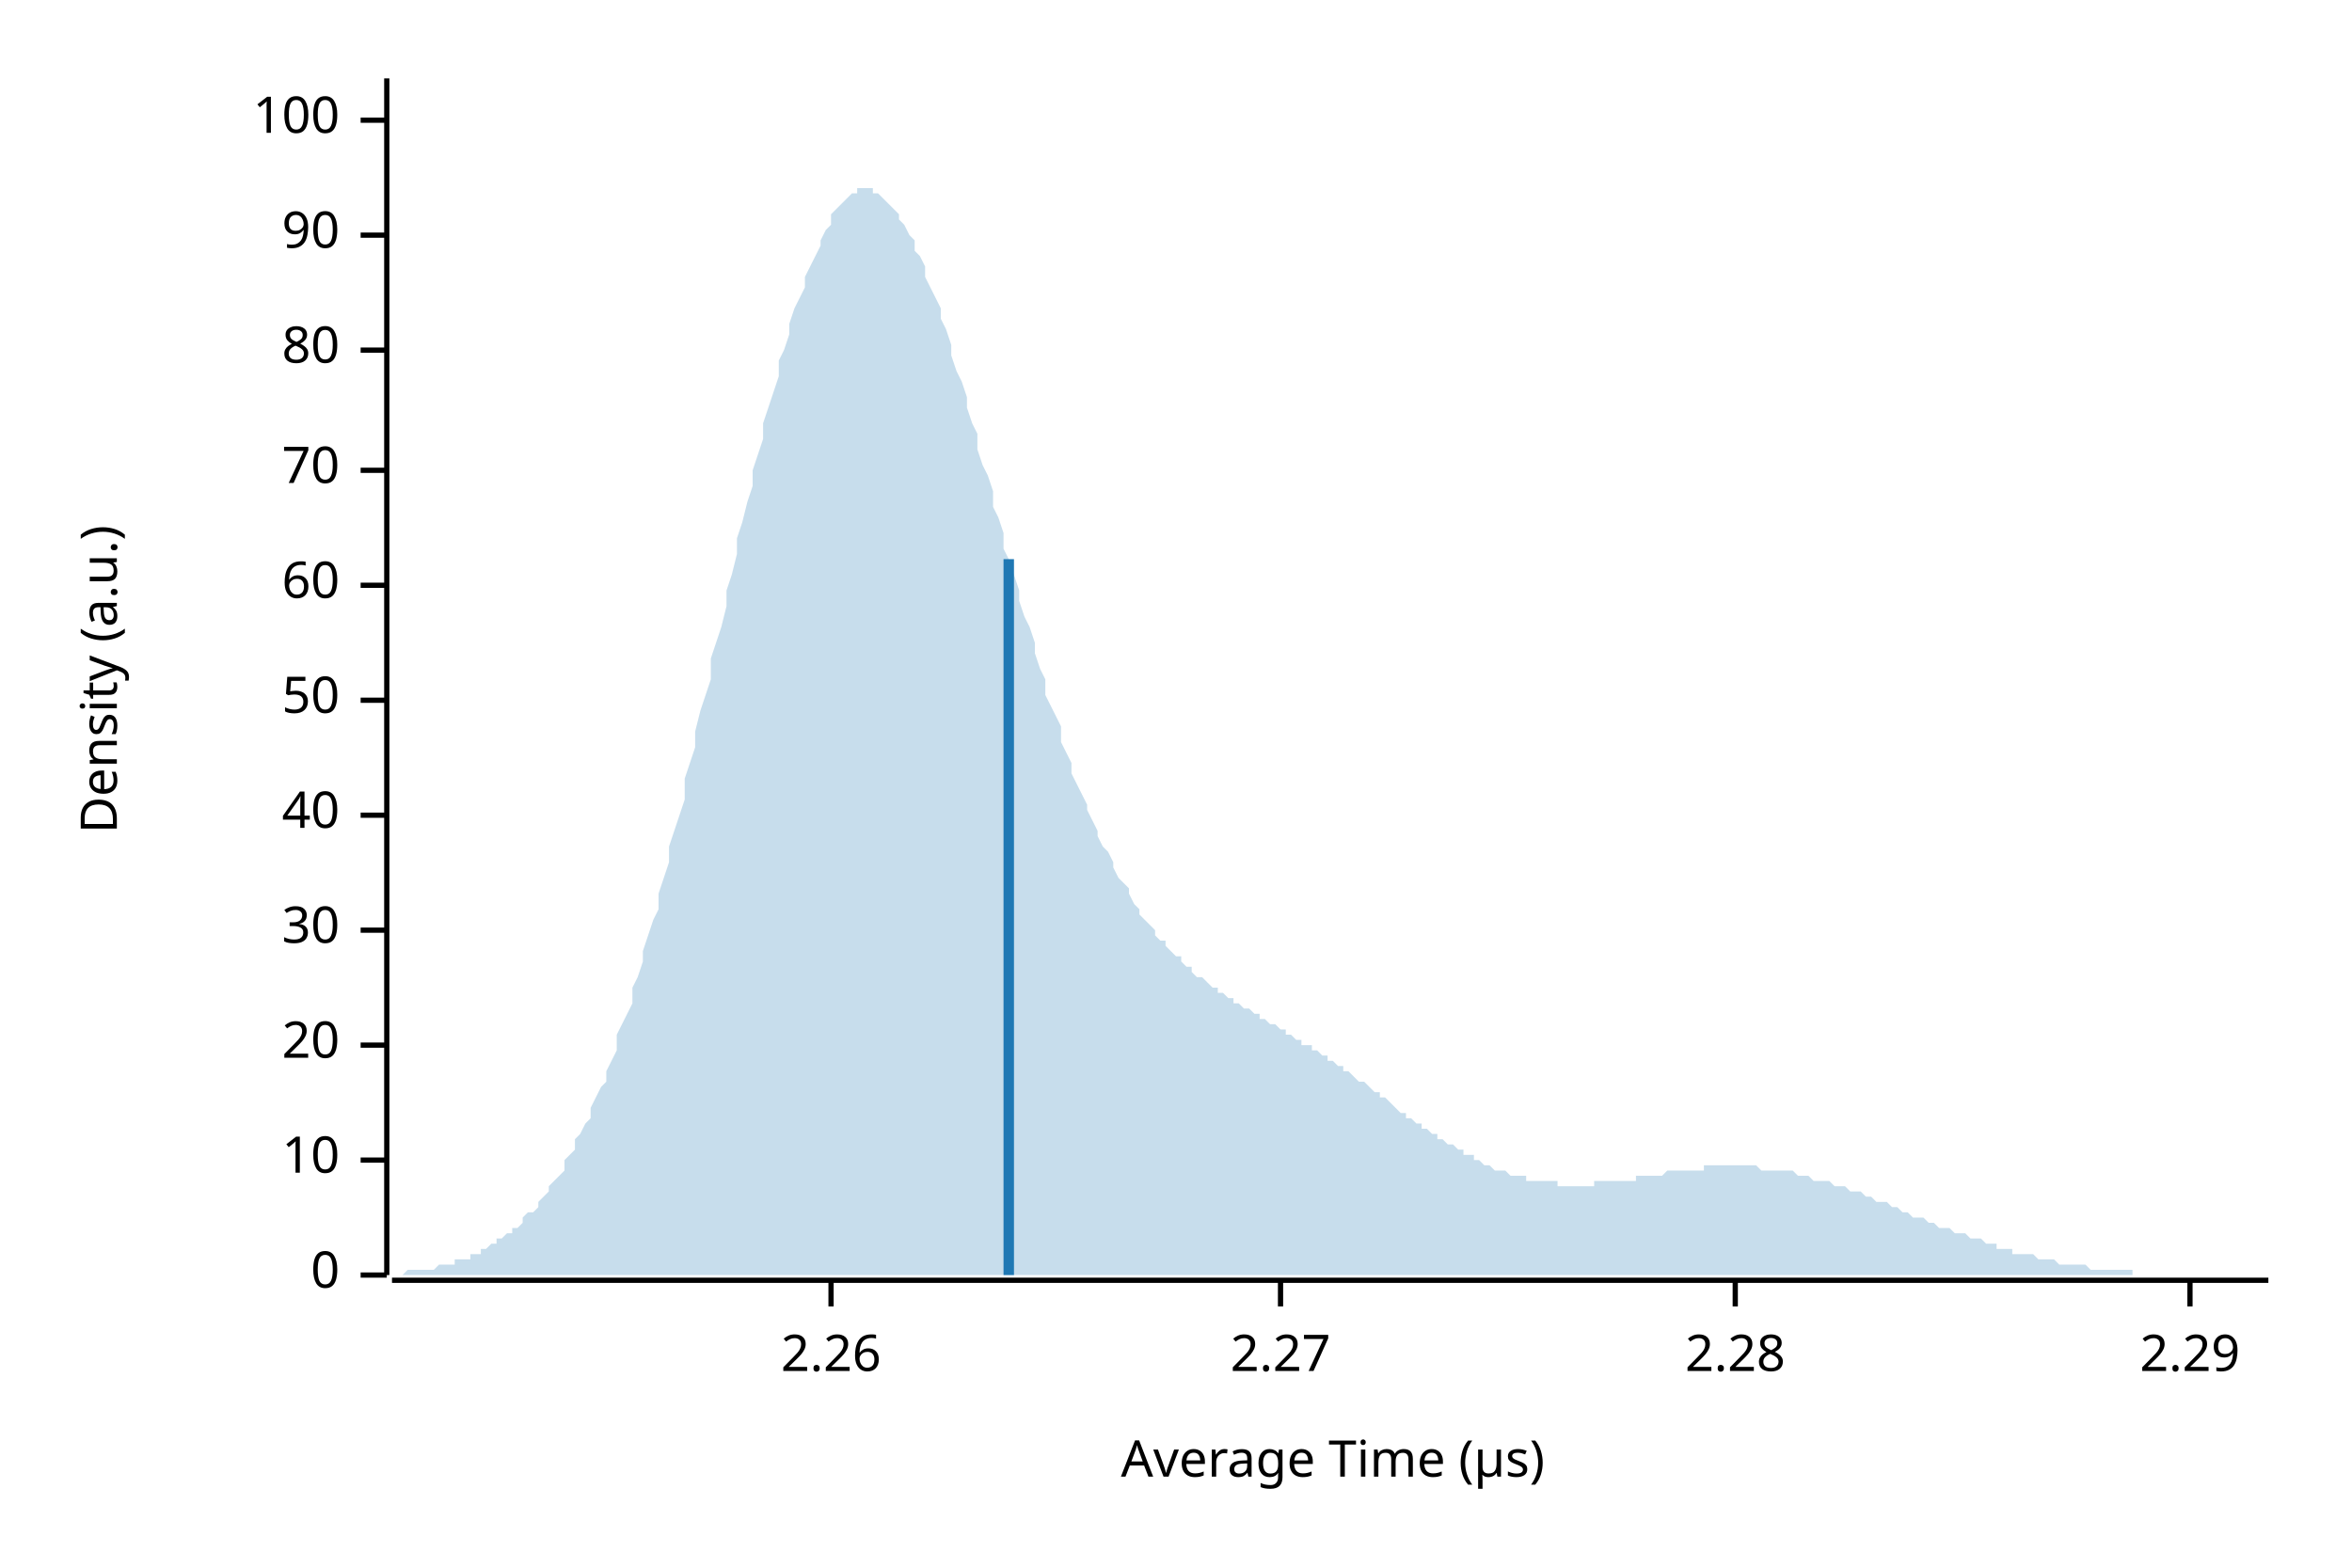
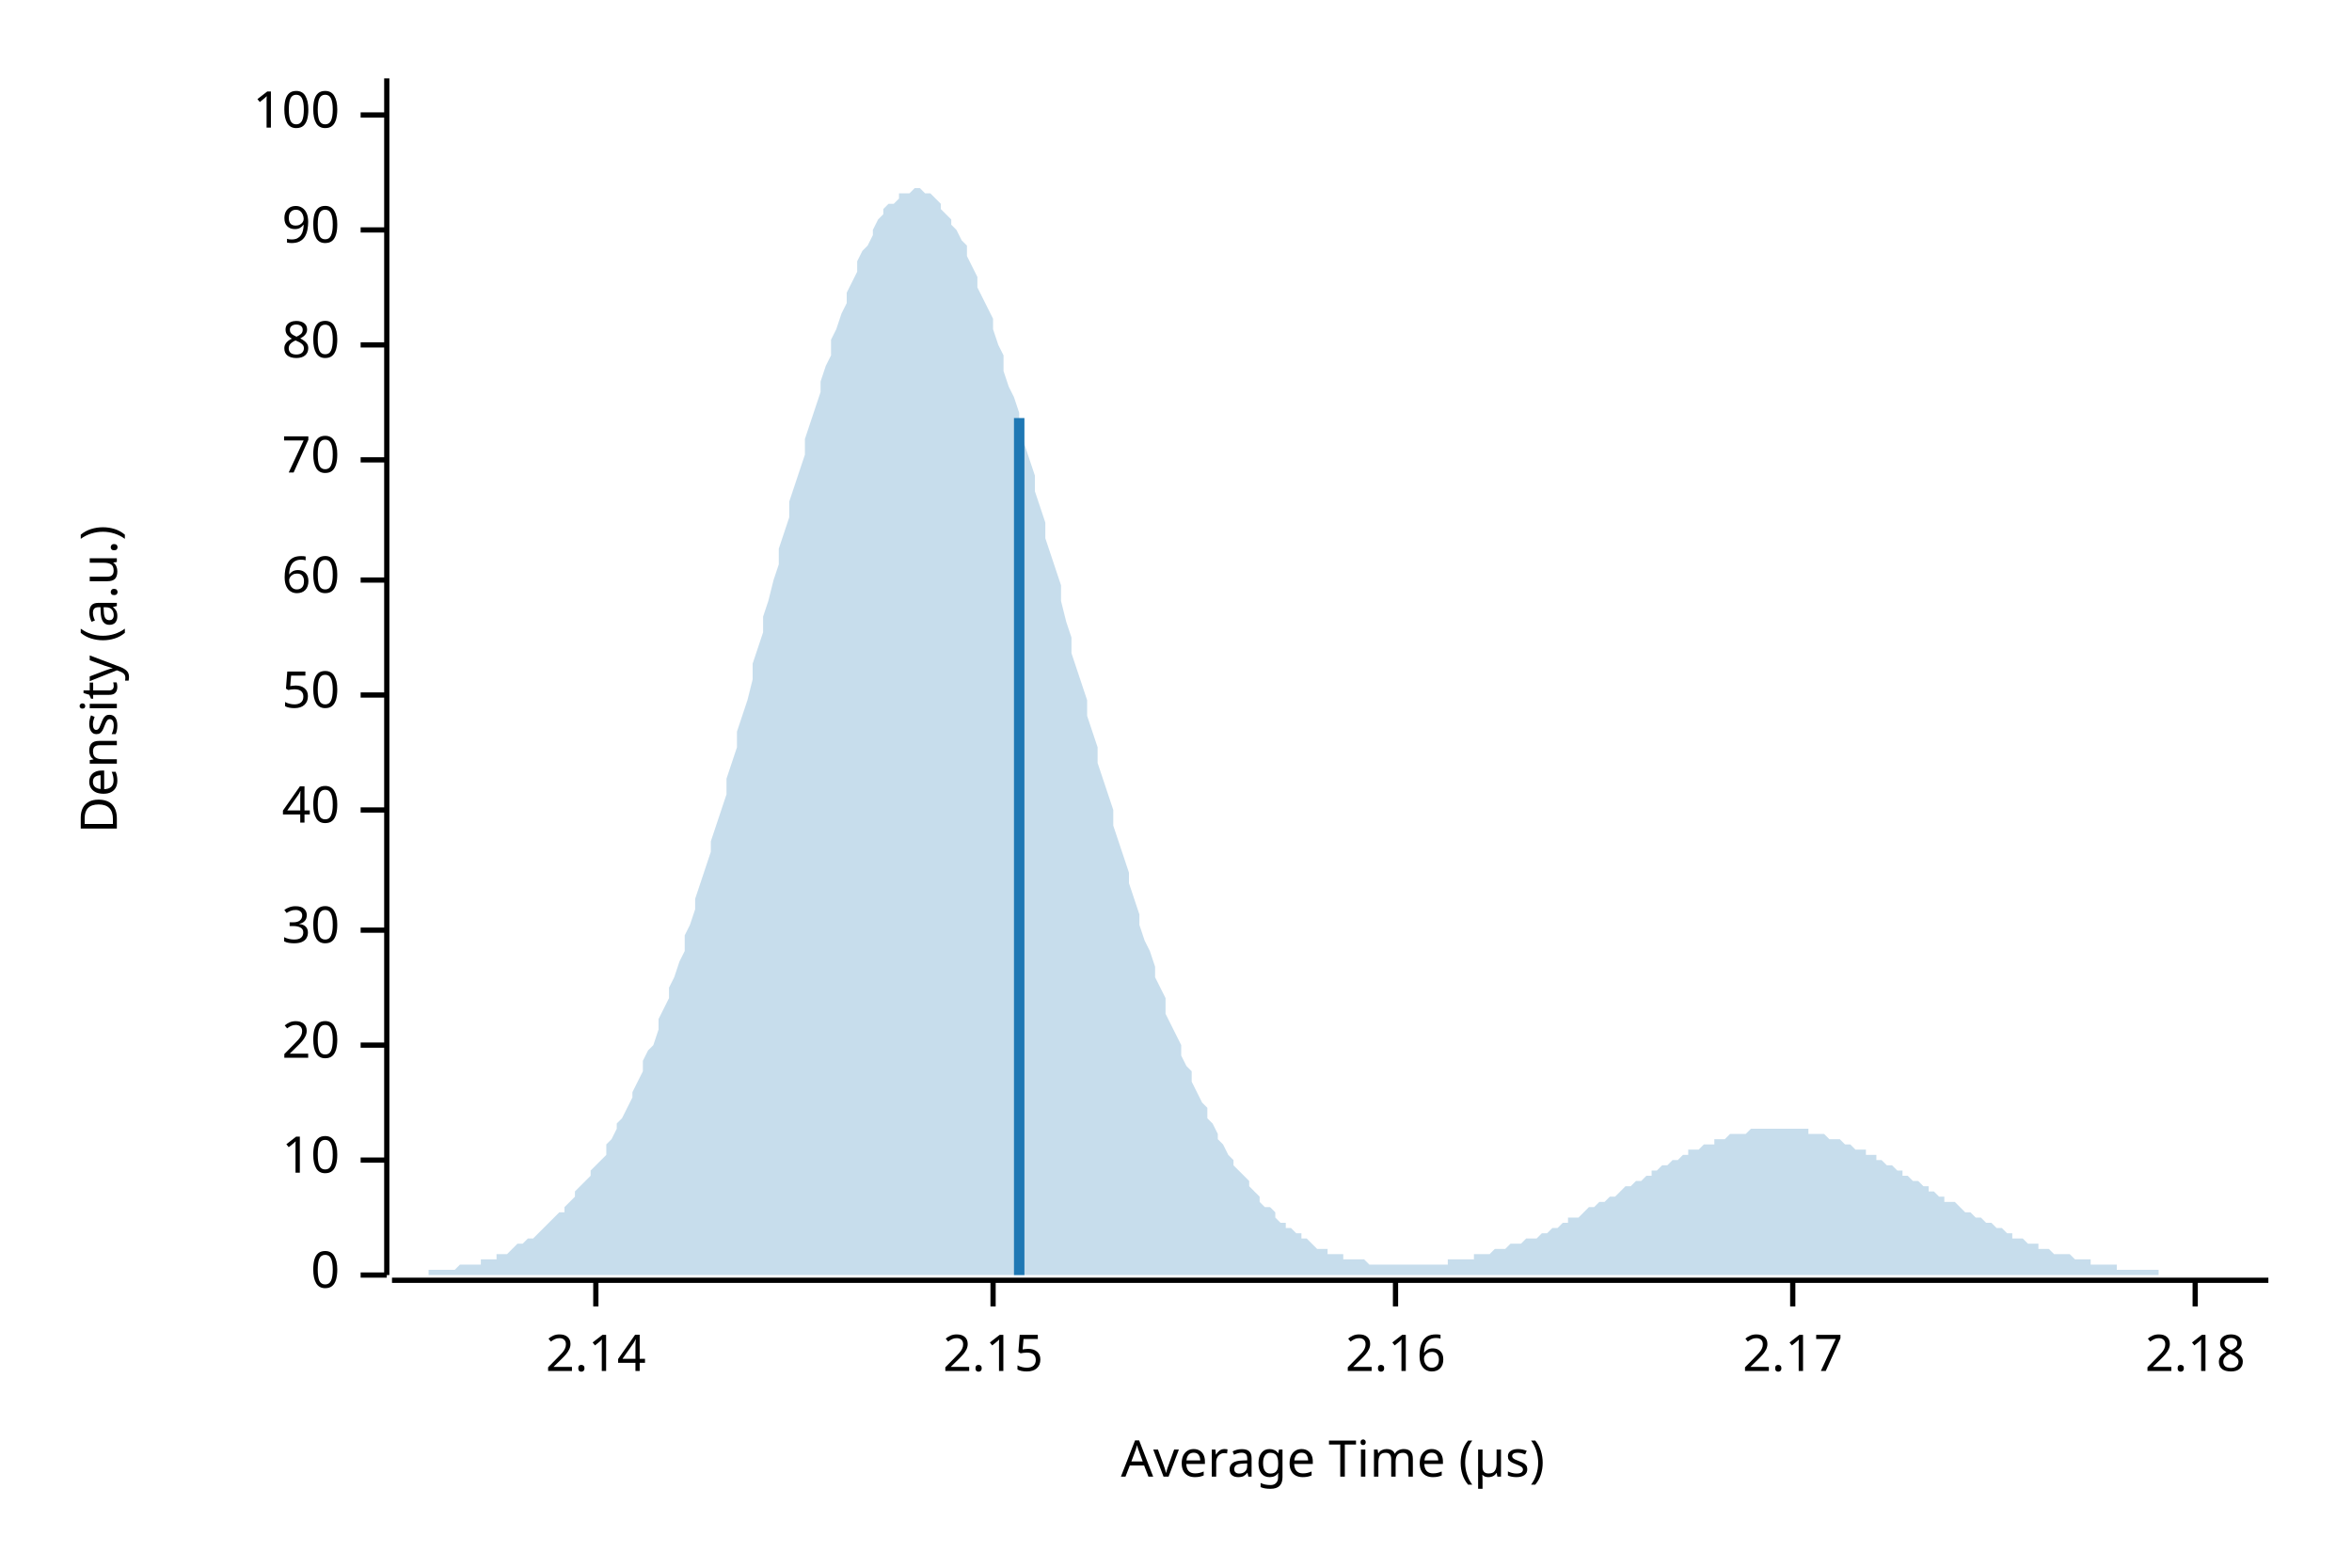
<svg xmlns="http://www.w3.org/2000/svg" width="450" height="300" viewBox="0 0 450 300">
  <text x="15" y="130" dy="0.76em" text-anchor="middle" font-family="sans-serif" font-size="9.677" opacity="1" fill="#000000" transform="rotate(270, 15, 130)">
Density (a.u.)
</text>
  <text x="255" y="285" dy="-0.5ex" text-anchor="middle" font-family="sans-serif" font-size="9.677" opacity="1" fill="#000000">
Average Time (µs)
</text>
  <polyline fill="none" opacity="1" stroke="#000000" stroke-width="1" points="74,15 74,244 " />
  <text x="65" y="244" dy="0.5ex" text-anchor="end" font-family="sans-serif" font-size="9.677" opacity="1" fill="#000000">
0
</text>
  <polyline fill="none" opacity="1" stroke="#000000" stroke-width="1" points="69,244 74,244 " />
  <text x="65" y="222" dy="0.5ex" text-anchor="end" font-family="sans-serif" font-size="9.677" opacity="1" fill="#000000">
10
</text>
  <polyline fill="none" opacity="1" stroke="#000000" stroke-width="1" points="69,222 74,222 " />
  <text x="65" y="200" dy="0.5ex" text-anchor="end" font-family="sans-serif" font-size="9.677" opacity="1" fill="#000000">
20
</text>
  <polyline fill="none" opacity="1" stroke="#000000" stroke-width="1" points="69,200 74,200 " />
  <text x="65" y="178" dy="0.5ex" text-anchor="end" font-family="sans-serif" font-size="9.677" opacity="1" fill="#000000">
30
</text>
  <polyline fill="none" opacity="1" stroke="#000000" stroke-width="1" points="69,178 74,178 " />
-   <text x="65" y="156" dy="0.5ex" text-anchor="end" font-family="sans-serif" font-size="9.677" opacity="1" fill="#000000">
+   <text x="65" y="155" dy="0.5ex" text-anchor="end" font-family="sans-serif" font-size="9.677" opacity="1" fill="#000000">
40
</text>
-   <polyline fill="none" opacity="1" stroke="#000000" stroke-width="1" points="69,156 74,156 " />
-   <text x="65" y="134" dy="0.5ex" text-anchor="end" font-family="sans-serif" font-size="9.677" opacity="1" fill="#000000">
+   <polyline fill="none" opacity="1" stroke="#000000" stroke-width="1" points="69,155 74,155 " />
+   <text x="65" y="133" dy="0.5ex" text-anchor="end" font-family="sans-serif" font-size="9.677" opacity="1" fill="#000000">
50
</text>
-   <polyline fill="none" opacity="1" stroke="#000000" stroke-width="1" points="69,134 74,134 " />
-   <text x="65" y="112" dy="0.5ex" text-anchor="end" font-family="sans-serif" font-size="9.677" opacity="1" fill="#000000">
+   <polyline fill="none" opacity="1" stroke="#000000" stroke-width="1" points="69,133 74,133 " />
+   <text x="65" y="111" dy="0.5ex" text-anchor="end" font-family="sans-serif" font-size="9.677" opacity="1" fill="#000000">
60
</text>
-   <polyline fill="none" opacity="1" stroke="#000000" stroke-width="1" points="69,112 74,112 " />
-   <text x="65" y="90" dy="0.5ex" text-anchor="end" font-family="sans-serif" font-size="9.677" opacity="1" fill="#000000">
+   <polyline fill="none" opacity="1" stroke="#000000" stroke-width="1" points="69,111 74,111 " />
+   <text x="65" y="88" dy="0.5ex" text-anchor="end" font-family="sans-serif" font-size="9.677" opacity="1" fill="#000000">
70
</text>
-   <polyline fill="none" opacity="1" stroke="#000000" stroke-width="1" points="69,90 74,90 " />
-   <text x="65" y="67" dy="0.5ex" text-anchor="end" font-family="sans-serif" font-size="9.677" opacity="1" fill="#000000">
+   <polyline fill="none" opacity="1" stroke="#000000" stroke-width="1" points="69,88 74,88 " />
+   <text x="65" y="66" dy="0.5ex" text-anchor="end" font-family="sans-serif" font-size="9.677" opacity="1" fill="#000000">
80
</text>
-   <polyline fill="none" opacity="1" stroke="#000000" stroke-width="1" points="69,67 74,67 " />
-   <text x="65" y="45" dy="0.5ex" text-anchor="end" font-family="sans-serif" font-size="9.677" opacity="1" fill="#000000">
+   <polyline fill="none" opacity="1" stroke="#000000" stroke-width="1" points="69,66 74,66 " />
+   <text x="65" y="44" dy="0.5ex" text-anchor="end" font-family="sans-serif" font-size="9.677" opacity="1" fill="#000000">
90
</text>
-   <polyline fill="none" opacity="1" stroke="#000000" stroke-width="1" points="69,45 74,45 " />
-   <text x="65" y="23" dy="0.5ex" text-anchor="end" font-family="sans-serif" font-size="9.677" opacity="1" fill="#000000">
+   <polyline fill="none" opacity="1" stroke="#000000" stroke-width="1" points="69,44 74,44 " />
+   <text x="65" y="22" dy="0.5ex" text-anchor="end" font-family="sans-serif" font-size="9.677" opacity="1" fill="#000000">
100
</text>
-   <polyline fill="none" opacity="1" stroke="#000000" stroke-width="1" points="69,23 74,23 " />
+   <polyline fill="none" opacity="1" stroke="#000000" stroke-width="1" points="69,22 74,22 " />
  <polyline fill="none" opacity="1" stroke="#000000" stroke-width="1" points="75,245 434,245 " />
-   <text x="159" y="255" dy="0.76em" text-anchor="middle" font-family="sans-serif" font-size="9.677" opacity="1" fill="#000000">
- 2.26
+   <text x="114" y="255" dy="0.76em" text-anchor="middle" font-family="sans-serif" font-size="9.677" opacity="1" fill="#000000">
+ 2.14
</text>
-   <polyline fill="none" opacity="1" stroke="#000000" stroke-width="1" points="159,245 159,250 " />
-   <text x="245" y="255" dy="0.76em" text-anchor="middle" font-family="sans-serif" font-size="9.677" opacity="1" fill="#000000">
- 2.27
+   <polyline fill="none" opacity="1" stroke="#000000" stroke-width="1" points="114,245 114,250 " />
+   <text x="190" y="255" dy="0.76em" text-anchor="middle" font-family="sans-serif" font-size="9.677" opacity="1" fill="#000000">
+ 2.15
</text>
-   <polyline fill="none" opacity="1" stroke="#000000" stroke-width="1" points="245,245 245,250 " />
-   <text x="332" y="255" dy="0.76em" text-anchor="middle" font-family="sans-serif" font-size="9.677" opacity="1" fill="#000000">
- 2.28
+   <polyline fill="none" opacity="1" stroke="#000000" stroke-width="1" points="190,245 190,250 " />
+   <text x="267" y="255" dy="0.76em" text-anchor="middle" font-family="sans-serif" font-size="9.677" opacity="1" fill="#000000">
+ 2.16
</text>
-   <polyline fill="none" opacity="1" stroke="#000000" stroke-width="1" points="332,245 332,250 " />
-   <text x="419" y="255" dy="0.76em" text-anchor="middle" font-family="sans-serif" font-size="9.677" opacity="1" fill="#000000">
- 2.29
+   <polyline fill="none" opacity="1" stroke="#000000" stroke-width="1" points="267,245 267,250 " />
+   <text x="343" y="255" dy="0.76em" text-anchor="middle" font-family="sans-serif" font-size="9.677" opacity="1" fill="#000000">
+ 2.17
</text>
-   <polyline fill="none" opacity="1" stroke="#000000" stroke-width="1" points="419,245 419,250 " />
-   <polygon opacity="0.25" fill="#1F78B4" points="75,244 75,244 76,244 77,244 77,244 78,243 79,243 80,243 80,243 81,243 82,243 82,243 83,243 84,242 85,242 85,242 86,242 87,242 87,241 88,241 89,241 90,241 90,240 91,240 92,240 92,239 93,239 94,238 95,238 95,237 96,237 97,236 98,236 98,235 99,235 100,234 100,233 101,232 102,232 103,231 103,230 104,229 105,228 105,227 106,226 107,225 108,224 108,222 109,221 110,220 110,218 111,217 112,215 113,214 113,212 114,210 115,208 116,207 116,205 117,203 118,201 118,198 119,196 120,194 121,192 121,189 122,187 123,184 123,182 124,179 125,176 126,174 126,171 127,168 128,165 128,162 129,159 130,156 131,153 131,149 132,146 133,143 133,140 134,136 135,133 136,130 136,126 137,123 138,120 139,116 139,113 140,110 141,106 141,103 142,100 143,96 144,93 144,90 145,87 146,84 146,81 147,78 148,75 149,72 149,69 150,67 151,64 151,62 152,59 153,57 154,55 154,53 155,51 156,49 157,47 157,46 158,44 159,43 159,41 160,40 161,39 162,38 162,38 163,37 164,37 164,36 165,36 166,36 167,36 167,37 168,37 169,38 169,38 170,39 171,40 172,41 172,42 173,43 174,45 175,46 175,48 176,49 177,51 177,53 178,55 179,57 180,59 180,61 181,63 182,66 182,68 183,71 184,73 185,76 185,78 186,81 187,83 187,86 188,89 189,91 190,94 190,97 191,99 192,102 192,105 193,107 194,110 195,113 195,115 196,118 197,120 198,123 198,125 199,128 200,130 200,133 201,135 202,137 203,139 203,142 204,144 205,146 205,148 206,150 207,152 208,154 208,155 209,157 210,159 210,160 211,162 212,163 213,165 213,166 214,168 215,169 216,170 216,171 217,173 218,174 218,175 219,176 220,177 221,178 221,179 222,180 223,180 223,181 224,182 225,183 226,183 226,184 227,185 228,185 228,186 229,187 230,187 231,188 231,188 232,189 233,189 233,190 234,190 235,191 236,191 236,192 237,192 238,193 239,193 239,193 240,194 241,194 241,195 242,195 243,196 244,196 244,196 245,197 246,197 246,198 247,198 248,199 249,199 249,200 250,200 251,200 251,201 252,201 253,202 254,202 254,203 255,203 256,204 257,204 257,205 258,205 259,206 259,206 260,207 261,207 262,208 262,208 263,209 264,209 264,210 265,210 266,211 267,212 267,212 268,213 269,213 269,214 270,214 271,215 272,215 272,216 273,216 274,217 275,217 275,218 276,218 277,219 277,219 278,219 279,220 280,220 280,221 281,221 282,221 282,222 283,222 284,223 285,223 285,223 286,224 287,224 287,224 288,224 289,225 290,225 290,225 291,225 292,225 292,226 293,226 294,226 295,226 295,226 296,226 297,226 298,226 298,227 299,227 300,227 300,227 301,227 302,227 303,227 303,227 304,227 305,227 305,226 306,226 307,226 308,226 308,226 309,226 310,226 310,226 311,226 312,226 313,226 313,225 314,225 315,225 316,225 316,225 317,225 318,225 318,225 319,224 320,224 321,224 321,224 322,224 323,224 323,224 324,224 325,224 326,224 326,223 327,223 328,223 328,223 329,223 330,223 331,223 331,223 332,223 333,223 333,223 334,223 335,223 336,223 336,223 337,224 338,224 339,224 339,224 340,224 341,224 341,224 342,224 343,224 344,225 344,225 345,225 346,225 346,225 347,226 348,226 349,226 349,226 350,226 351,227 351,227 352,227 353,227 354,228 354,228 355,228 356,228 357,229 357,229 358,229 359,230 359,230 360,230 361,230 362,231 362,231 363,231 364,232 364,232 365,232 366,233 367,233 367,233 368,233 369,234 369,234 370,234 371,235 372,235 372,235 373,235 374,236 375,236 375,236 376,236 377,237 377,237 378,237 379,237 380,238 380,238 381,238 382,238 382,239 383,239 384,239 385,239 385,240 386,240 387,240 387,240 388,240 389,240 390,241 390,241 391,241 392,241 392,241 393,241 394,242 395,242 395,242 396,242 397,242 398,242 398,242 399,242 400,243 400,243 401,243 402,243 403,243 403,243 404,243 405,243 405,243 406,243 407,243 408,243 408,244 409,244 410,244 410,244 411,244 412,244 413,244 413,244 414,244 415,244 416,244 416,244 417,244 418,244 418,244 419,244 420,244 421,244 421,244 422,244 423,244 423,244 424,244 425,244 426,244 426,244 427,244 428,244 428,244 429,244 430,244 431,244 431,244 432,244 433,244 434,244 434,244 75,244 " />
-   <polyline fill="none" opacity="1" stroke="#1F78B4" stroke-width="2" points="193,244 193,107 " />
+   <polyline fill="none" opacity="1" stroke="#000000" stroke-width="1" points="343,245 343,250 " />
+   <text x="420" y="255" dy="0.76em" text-anchor="middle" font-family="sans-serif" font-size="9.677" opacity="1" fill="#000000">
+ 2.18
+ </text>
+   <polyline fill="none" opacity="1" stroke="#000000" stroke-width="1" points="420,245 420,250 " />
+   <polygon opacity="0.25" fill="#1F78B4" points="75,244 75,244 76,244 77,244 77,244 78,244 79,244 80,244 80,244 81,244 82,244 82,243 83,243 84,243 85,243 85,243 86,243 87,243 87,243 88,242 89,242 90,242 90,242 91,242 92,242 92,241 93,241 94,241 95,241 95,240 96,240 97,240 98,239 98,239 99,238 100,238 100,238 101,237 102,237 103,236 103,236 104,235 105,234 105,234 106,233 107,232 108,232 108,231 109,230 110,229 110,228 111,227 112,226 113,225 113,224 114,223 115,222 116,221 116,219 117,218 118,216 118,215 119,214 120,212 121,210 121,209 122,207 123,205 123,203 124,201 125,200 126,197 126,195 127,193 128,191 128,189 129,187 130,184 131,182 131,179 132,177 133,174 133,172 134,169 135,166 136,163 136,161 137,158 138,155 139,152 139,149 140,146 141,143 141,140 142,137 143,134 144,130 144,127 145,124 146,121 146,118 147,115 148,111 149,108 149,105 150,102 151,99 151,96 152,93 153,90 154,87 154,84 155,81 156,78 157,75 157,73 158,70 159,68 159,65 160,63 161,60 162,58 162,56 163,54 164,52 164,50 165,48 166,47 167,45 167,44 168,42 169,41 169,40 170,39 171,39 172,38 172,37 173,37 174,37 175,36 175,36 176,36 177,37 177,37 178,37 179,38 180,39 180,40 181,41 182,42 182,43 183,44 184,46 185,47 185,49 186,51 187,53 187,55 188,57 189,59 190,61 190,63 191,66 192,68 192,71 193,74 194,76 195,79 195,82 196,85 197,88 198,91 198,94 199,97 200,100 200,103 201,106 202,109 203,112 203,115 204,119 205,122 205,125 206,128 207,131 208,134 208,137 209,140 210,143 210,146 211,149 212,152 213,155 213,158 214,161 215,164 216,167 216,169 217,172 218,175 218,177 219,180 220,182 221,185 221,187 222,189 223,191 223,194 224,196 225,198 226,200 226,202 227,204 228,205 228,207 229,209 230,211 231,212 231,214 232,215 233,217 233,218 234,219 235,221 236,222 236,223 237,224 238,225 239,226 239,227 240,228 241,229 241,230 242,231 243,231 244,232 244,233 245,234 246,234 246,235 247,235 248,236 249,236 249,237 250,237 251,238 251,238 252,239 253,239 254,239 254,240 255,240 256,240 257,240 257,241 258,241 259,241 259,241 260,241 261,241 262,242 262,242 263,242 264,242 264,242 265,242 266,242 267,242 267,242 268,242 269,242 269,242 270,242 271,242 272,242 272,242 273,242 274,242 275,242 275,242 276,242 277,242 277,241 278,241 279,241 280,241 280,241 281,241 282,241 282,240 283,240 284,240 285,240 285,240 286,239 287,239 287,239 288,239 289,238 290,238 290,238 291,238 292,237 292,237 293,237 294,237 295,236 295,236 296,236 297,235 298,235 298,235 299,234 300,234 300,233 301,233 302,233 303,232 303,232 304,231 305,231 305,231 306,230 307,230 308,229 308,229 309,229 310,228 310,228 311,227 312,227 313,226 313,226 314,226 315,225 316,225 316,224 317,224 318,223 318,223 319,223 320,222 321,222 321,222 322,221 323,221 323,220 324,220 325,220 326,219 326,219 327,219 328,219 328,218 329,218 330,218 331,217 331,217 332,217 333,217 333,217 334,217 335,216 336,216 336,216 337,216 338,216 339,216 339,216 340,216 341,216 341,216 342,216 343,216 344,216 344,216 345,216 346,216 346,217 347,217 348,217 349,217 349,217 350,218 351,218 351,218 352,218 353,219 354,219 354,219 355,220 356,220 357,220 357,221 358,221 359,221 359,222 360,222 361,223 362,223 362,223 363,224 364,224 364,225 365,225 366,226 367,226 367,226 368,227 369,227 369,228 370,228 371,229 372,229 372,230 373,230 374,230 375,231 375,231 376,232 377,232 377,232 378,233 379,233 380,234 380,234 381,234 382,235 382,235 383,235 384,236 385,236 385,237 386,237 387,237 387,237 388,238 389,238 390,238 390,239 391,239 392,239 392,239 393,240 394,240 395,240 395,240 396,240 397,241 398,241 398,241 399,241 400,241 400,242 401,242 402,242 403,242 403,242 404,242 405,242 405,243 406,243 407,243 408,243 408,243 409,243 410,243 410,243 411,243 412,243 413,243 413,244 414,244 415,244 416,244 416,244 417,244 418,244 418,244 419,244 420,244 421,244 421,244 422,244 423,244 423,244 424,244 425,244 426,244 426,244 427,244 428,244 428,244 429,244 430,244 431,244 431,244 432,244 433,244 434,244 434,244 75,244 " />
+   <polyline fill="none" opacity="1" stroke="#1F78B4" stroke-width="2" points="195,244 195,80 " />
</svg>
